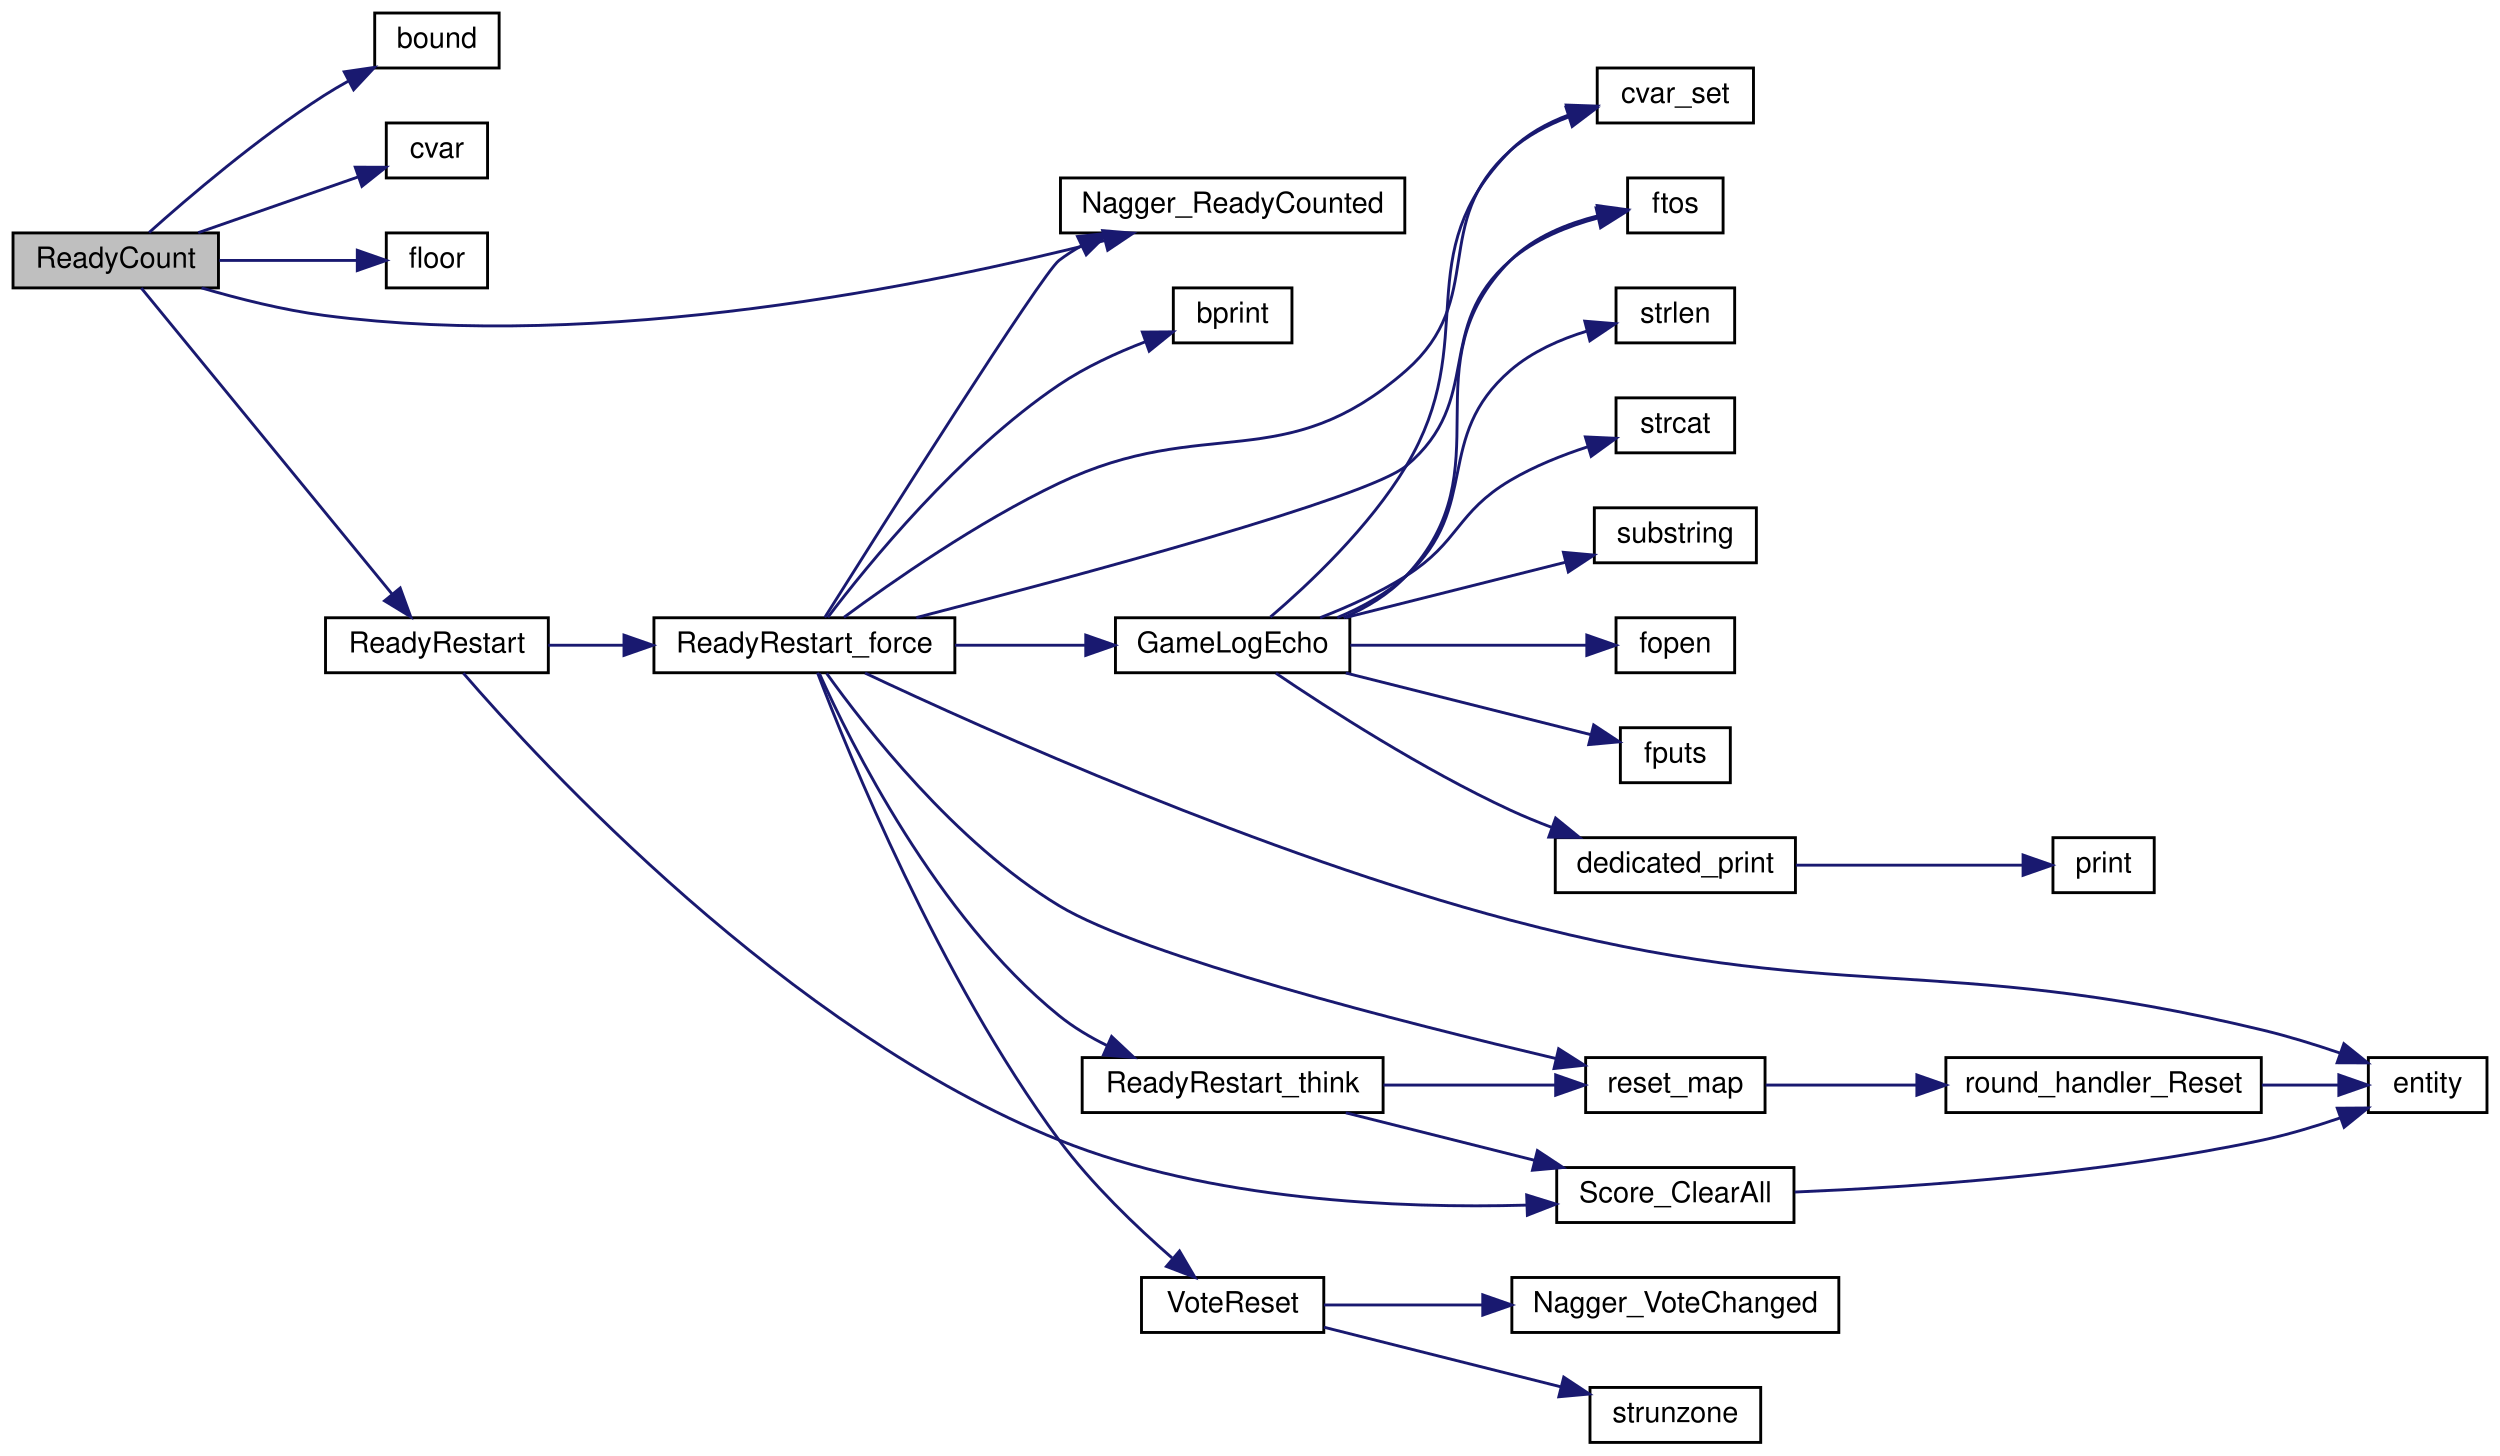
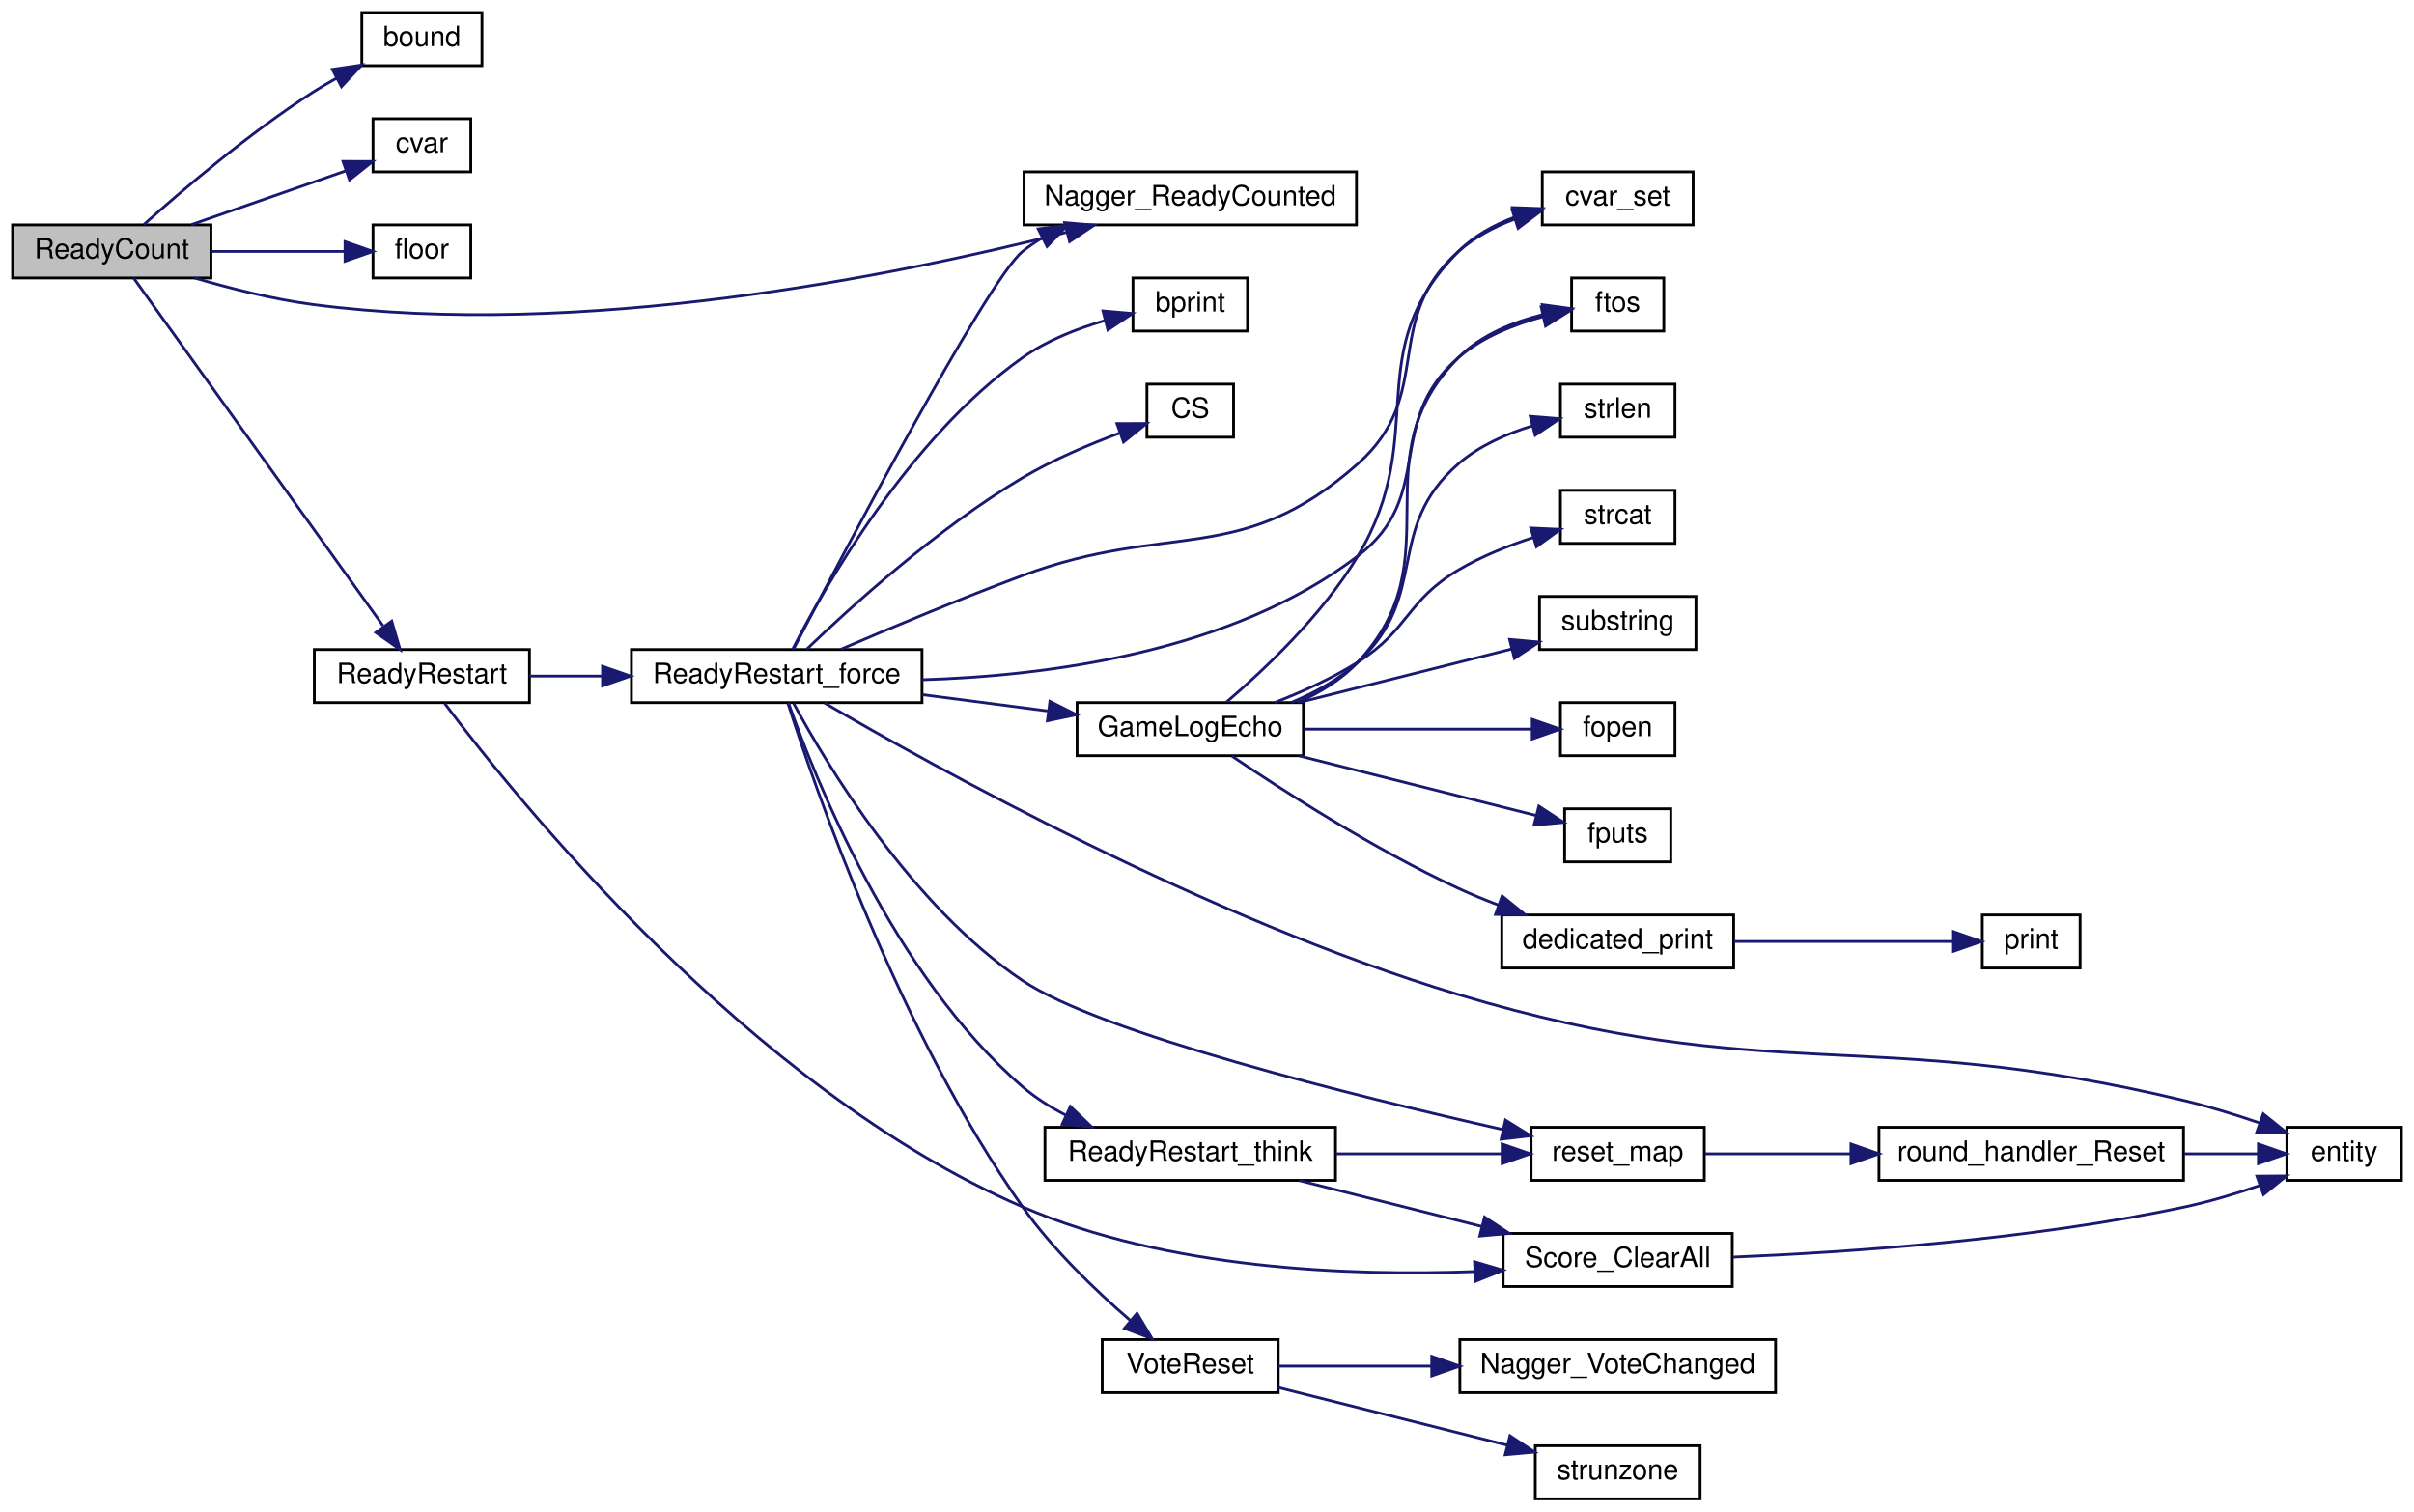
- <svg xmlns="http://www.w3.org/2000/svg" xmlns:xlink="http://www.w3.org/1999/xlink" width="864pt" height="503pt" viewBox="0.00 0.00 864.00 503.00">
-   <g id="graph0" class="graph" transform="scale(1 1) rotate(0) translate(4 499)">
+ <svg xmlns="http://www.w3.org/2000/svg" xmlns:xlink="http://www.w3.org/1999/xlink" width="864pt" height="541pt" viewBox="0.00 0.00 864.00 541.00">
+   <g id="graph0" class="graph" transform="scale(1 1) rotate(0) translate(4 537)">
    <g id="node1" class="node">
-       <polygon fill="#bfbfbf" stroke="black" points="0.5,-399.5 0.5,-418.5 71.5,-418.5 71.5,-399.5 0.5,-399.5" />
-       <text text-anchor="middle" x="36" y="-406.5" font-family="Helvetica,sans-Serif" font-size="10.00">ReadyCount</text>
+       <polygon fill="#bfbfbf" stroke="black" points="0.5,-437.5 0.5,-456.5 71.5,-456.5 71.5,-437.5 0.5,-437.5" />
+       <text text-anchor="middle" x="36" y="-444.5" font-family="Helvetica,sans-Serif" font-size="10.00">ReadyCount</text>
    </g>
    <g id="node2" class="node">
      <g id="a_node2">
        <a xlink:href="../../d8/de2/menudefs_8qc.html#a3846d117b360dccec575f96988cf3bb7" target="_top" xlink:title="bound">
-           <polygon fill="none" stroke="black" points="125.5,-475.5 125.5,-494.5 168.5,-494.5 168.5,-475.5 125.5,-475.5" />
-           <text text-anchor="middle" x="147" y="-482.5" font-family="Helvetica,sans-Serif" font-size="10.00">bound</text>
+           <polygon fill="none" stroke="black" points="125.5,-513.5 125.5,-532.5 168.5,-532.5 168.5,-513.5 125.5,-513.5" />
+           <text text-anchor="middle" x="147" y="-520.5" font-family="Helvetica,sans-Serif" font-size="10.00">bound</text>
        </a>
      </g>
    </g>
    <g id="edge1" class="edge">
-       <path fill="none" stroke="midnightblue" d="M47.523,-418.644C60.928,-430.64 85.111,-451.327 108,-466 110.647,-467.697 113.466,-469.355 116.326,-470.941" />
-       <polygon fill="midnightblue" stroke="midnightblue" points="114.961,-474.177 125.444,-475.718 118.21,-467.977 114.961,-474.177" />
+       <path fill="none" stroke="midnightblue" d="M47.523,-456.644C60.928,-468.64 85.111,-489.327 108,-504 110.647,-505.697 113.466,-507.355 116.326,-508.941" />
+       <polygon fill="midnightblue" stroke="midnightblue" points="114.961,-512.177 125.444,-513.718 118.21,-505.977 114.961,-512.177" />
    </g>
    <g id="node3" class="node">
      <g id="a_node3">
        <a xlink:href="../../d8/de2/menudefs_8qc.html#a47b9823939aa0a157d1bede7847cb488" target="_top" xlink:title="cvar">
-           <polygon fill="none" stroke="black" points="129.5,-437.5 129.5,-456.5 164.5,-456.5 164.5,-437.5 129.5,-437.5" />
-           <text text-anchor="middle" x="147" y="-444.5" font-family="Helvetica,sans-Serif" font-size="10.00">cvar</text>
+           <polygon fill="none" stroke="black" points="129.5,-475.5 129.5,-494.5 164.5,-494.5 164.5,-475.5 129.5,-475.5" />
+           <text text-anchor="middle" x="147" y="-482.5" font-family="Helvetica,sans-Serif" font-size="10.00">cvar</text>
        </a>
      </g>
    </g>
    <g id="edge2" class="edge">
-       <path fill="none" stroke="midnightblue" d="M64.505,-418.589C81.427,-424.488 102.994,-432.007 119.69,-437.828" />
-       <polygon fill="midnightblue" stroke="midnightblue" points="118.776,-441.216 129.371,-441.203 121.081,-434.606 118.776,-441.216" />
+       <path fill="none" stroke="midnightblue" d="M64.505,-456.589C81.427,-462.488 102.994,-470.007 119.69,-475.828" />
+       <polygon fill="midnightblue" stroke="midnightblue" points="118.776,-479.216 129.371,-479.203 121.081,-472.606 118.776,-479.216" />
    </g>
    <g id="node4" class="node">
      <g id="a_node4">
        <a xlink:href="../../d8/de2/menudefs_8qc.html#ad5a3e16aa960bd72d3ca37a618eea802" target="_top" xlink:title="floor">
-           <polygon fill="none" stroke="black" points="129.5,-399.5 129.5,-418.5 164.5,-418.5 164.5,-399.5 129.5,-399.5" />
-           <text text-anchor="middle" x="147" y="-406.5" font-family="Helvetica,sans-Serif" font-size="10.00">floor</text>
+           <polygon fill="none" stroke="black" points="129.5,-437.5 129.5,-456.5 164.5,-456.5 164.5,-437.5 129.5,-437.5" />
+           <text text-anchor="middle" x="147" y="-444.5" font-family="Helvetica,sans-Serif" font-size="10.00">floor</text>
        </a>
      </g>
    </g>
    <g id="edge3" class="edge">
-       <path fill="none" stroke="midnightblue" d="M71.788,-409C87.179,-409 104.994,-409 119.311,-409" />
-       <polygon fill="midnightblue" stroke="midnightblue" points="119.48,-412.5 129.479,-409 119.479,-405.5 119.48,-412.5" />
+       <path fill="none" stroke="midnightblue" d="M71.788,-447C87.179,-447 104.994,-447 119.311,-447" />
+       <polygon fill="midnightblue" stroke="midnightblue" points="119.48,-450.5 129.479,-447 119.479,-443.5 119.48,-450.5" />
    </g>
    <g id="node5" class="node">
      <g id="a_node5">
        <a xlink:href="../../d1/dad/server_2command_2vote_8qc.html#a8d1f0d6bff6c0f65f7f206d4445d0f56" target="_top" xlink:title="Nagger_ReadyCounted">
-           <polygon fill="none" stroke="black" points="362.5,-418.5 362.5,-437.5 481.5,-437.5 481.5,-418.5 362.5,-418.5" />
-           <text text-anchor="middle" x="422" y="-425.5" font-family="Helvetica,sans-Serif" font-size="10.00">Nagger_ReadyCounted</text>
+           <polygon fill="none" stroke="black" points="362.5,-456.5 362.5,-475.5 481.5,-475.5 481.5,-456.5 362.5,-456.5" />
+           <text text-anchor="middle" x="422" y="-463.5" font-family="Helvetica,sans-Serif" font-size="10.00">Nagger_ReadyCounted</text>
        </a>
      </g>
    </g>
    <g id="edge4" class="edge">
-       <path fill="none" stroke="midnightblue" d="M65.672,-399.497C78.47,-395.733 93.831,-391.863 108,-390 204.195,-377.351 317.229,-400.434 377.671,-415.833" />
-       <polygon fill="midnightblue" stroke="midnightblue" points="377.061,-419.29 387.62,-418.42 378.823,-412.516 377.061,-419.29" />
+       <path fill="none" stroke="midnightblue" d="M65.672,-437.497C78.47,-433.733 93.831,-429.863 108,-428 204.195,-415.351 317.229,-438.434 377.671,-453.833" />
+       <polygon fill="midnightblue" stroke="midnightblue" points="377.061,-457.29 387.62,-456.42 378.823,-450.516 377.061,-457.29" />
    </g>
    <g id="node6" class="node">
      <g id="a_node6">
        <a xlink:href="../../d1/dad/server_2command_2vote_8qc.html#a033dd1158883a78b40100e1dd268815c" target="_top" xlink:title="ReadyRestart">
-           <polygon fill="none" stroke="black" points="108.5,-266.5 108.5,-285.5 185.5,-285.5 185.5,-266.5 108.5,-266.5" />
-           <text text-anchor="middle" x="147" y="-273.5" font-family="Helvetica,sans-Serif" font-size="10.00">ReadyRestart</text>
+           <polygon fill="none" stroke="black" points="108.5,-285.5 108.5,-304.5 185.5,-304.5 185.5,-285.5 108.5,-285.5" />
+           <text text-anchor="middle" x="147" y="-292.5" font-family="Helvetica,sans-Serif" font-size="10.00">ReadyRestart</text>
        </a>
      </g>
    </g>
    <g id="edge5" class="edge">
-       <path fill="none" stroke="midnightblue" d="M44.839,-399.435C62.976,-377.304 108.066,-322.287 131.436,-293.771" />
-       <polygon fill="midnightblue" stroke="midnightblue" points="134.306,-295.79 137.938,-285.837 128.892,-291.353 134.306,-295.79" />
+       <path fill="none" stroke="midnightblue" d="M43.818,-437.492C61.635,-412.647 109.806,-345.472 133.075,-313.024" />
+       <polygon fill="midnightblue" stroke="midnightblue" points="136.201,-314.671 139.184,-304.505 130.512,-310.592 136.201,-314.671" />
    </g>
    <g id="node7" class="node">
      <g id="a_node7">
        <a xlink:href="../../d1/dad/server_2command_2vote_8qc.html#a6b7b78c23e6cfd78e7d1e09d1e44ed9d" target="_top" xlink:title="ReadyRestart_force">
-           <polygon fill="none" stroke="black" points="222,-266.5 222,-285.5 326,-285.5 326,-266.5 222,-266.5" />
-           <text text-anchor="middle" x="274" y="-273.5" font-family="Helvetica,sans-Serif" font-size="10.00">ReadyRestart_force</text>
+           <polygon fill="none" stroke="black" points="222,-285.5 222,-304.5 326,-304.5 326,-285.5 222,-285.5" />
+           <text text-anchor="middle" x="274" y="-292.5" font-family="Helvetica,sans-Serif" font-size="10.00">ReadyRestart_force</text>
        </a>
      </g>
    </g>
    <g id="edge6" class="edge">
-       <path fill="none" stroke="midnightblue" d="M185.504,-276C193.76,-276 202.712,-276 211.633,-276" />
-       <polygon fill="midnightblue" stroke="midnightblue" points="211.653,-279.5 221.653,-276 211.653,-272.5 211.653,-279.5" />
-     </g>
-     <g id="node23" class="node">
-       <g id="a_node23">
+       <path fill="none" stroke="midnightblue" d="M185.504,-295C193.76,-295 202.712,-295 211.633,-295" />
+       <polygon fill="midnightblue" stroke="midnightblue" points="211.653,-298.5 221.653,-295 211.653,-291.5 211.653,-298.5" />
+     </g>
+     <g id="node24" class="node">
+       <g id="a_node24">
        <a xlink:href="../../d2/d79/scores_8qc.html#a584dd2db99794927527b7a4cec056bf1" target="_top" xlink:title="Clear ALL scores (for ready-restart). ">
          <polygon fill="none" stroke="black" points="534,-76.5 534,-95.5 616,-95.5 616,-76.5 534,-76.5" />
          <text text-anchor="middle" x="575" y="-83.5" font-family="Helvetica,sans-Serif" font-size="10.00">Score_ClearAll</text>
        </a>
      </g>
    </g>
-     <g id="edge32" class="edge">
-       <path fill="none" stroke="midnightblue" d="M156.128,-266.342C182.274,-236.058 267.996,-142.74 362,-105 414.225,-84.033 479.338,-81.288 523.525,-82.505" />
-       <polygon fill="midnightblue" stroke="midnightblue" points="523.613,-86.01 533.731,-82.867 523.861,-79.015 523.613,-86.01" />
-     </g>
-     <g id="edge21" class="edge">
-       <path fill="none" stroke="midnightblue" d="M281.045,-285.62C299.81,-315.431 356.159,-404.545 362,-409 364.445,-410.865 367.08,-412.55 369.831,-414.073" />
-       <polygon fill="midnightblue" stroke="midnightblue" points="368.392,-417.264 378.926,-418.402 371.401,-410.944 368.392,-417.264" />
+     <g id="edge33" class="edge">
+       <path fill="none" stroke="midnightblue" d="M155.163,-285.2C179.647,-252.581 263.938,-147.356 362,-105 413.82,-82.618 479.28,-80.181 523.652,-81.857" />
+       <polygon fill="midnightblue" stroke="midnightblue" points="523.748,-85.365 533.899,-82.331 524.072,-78.372 523.748,-85.365" />
+     </g>
+     <g id="edge22" class="edge">
+       <path fill="none" stroke="midnightblue" d="M280.003,-304.656C296.569,-336.492 349.305,-436.708 362,-447 364.159,-448.75 366.483,-450.341 368.916,-451.786" />
+       <polygon fill="midnightblue" stroke="midnightblue" points="367.603,-455.043 378.11,-456.409 370.748,-448.789 367.603,-455.043" />
    </g>
    <g id="node8" class="node">
      <g id="a_node8">
        <a xlink:href="../../d8/de2/menudefs_8qc.html#a687c7bf27ba894ccc52063de9fa79a38" target="_top" xlink:title="bprint">
-           <polygon fill="none" stroke="black" points="401.5,-380.5 401.5,-399.5 442.5,-399.5 442.5,-380.5 401.5,-380.5" />
-           <text text-anchor="middle" x="422" y="-387.5" font-family="Helvetica,sans-Serif" font-size="10.00">bprint</text>
+           <polygon fill="none" stroke="black" points="401.5,-418.5 401.5,-437.5 442.5,-437.5 442.5,-418.5 401.5,-418.5" />
+           <text text-anchor="middle" x="422" y="-425.5" font-family="Helvetica,sans-Serif" font-size="10.00">bprint</text>
        </a>
      </g>
    </g>
    <g id="edge7" class="edge">
-       <path fill="none" stroke="midnightblue" d="M282.112,-285.682C295.777,-303.693 327.43,-342.635 362,-366 371.07,-372.13 381.949,-377.108 391.88,-380.909" />
-       <polygon fill="midnightblue" stroke="midnightblue" points="390.8,-384.239 401.395,-384.315 393.16,-377.649 390.8,-384.239" />
+       <path fill="none" stroke="midnightblue" d="M279.663,-304.526C290.807,-326.312 321.134,-380.118 362,-409 370.675,-415.131 381.432,-419.358 391.375,-422.239" />
+       <polygon fill="midnightblue" stroke="midnightblue" points="390.767,-425.696 401.322,-424.777 392.498,-418.913 390.767,-425.696" />
    </g>
    <g id="node9" class="node">
      <g id="a_node9">
+         <a xlink:href="../../db/d9f/state_8qh.html#afdb90637f8a711359249291ee3b3fde6" target="_top" xlink:title="CS">
+           <polygon fill="none" stroke="black" points="406.5,-380.5 406.5,-399.5 437.5,-399.5 437.5,-380.5 406.5,-380.5" />
+           <text text-anchor="middle" x="422" y="-387.5" font-family="Helvetica,sans-Serif" font-size="10.00">CS</text>
+         </a>
+       </g>
+     </g>
+     <g id="edge8" class="edge">
+       <path fill="none" stroke="midnightblue" d="M284.703,-304.587C300.043,-319.338 331.316,-347.798 362,-366 372.922,-372.479 385.919,-377.975 396.93,-382.066" />
+       <polygon fill="midnightblue" stroke="midnightblue" points="395.773,-385.369 406.368,-385.416 398.115,-378.773 395.773,-385.369" />
+     </g>
+     <g id="node10" class="node">
+       <g id="a_node10">
        <a xlink:href="../../d8/de2/menudefs_8qc.html#a0b350379da8a7002dee40a3598bf33c3" target="_top" xlink:title="cvar_set">
          <polygon fill="none" stroke="black" points="548,-456.5 548,-475.5 602,-475.5 602,-456.5 548,-456.5" />
          <text text-anchor="middle" x="575" y="-463.5" font-family="Helvetica,sans-Serif" font-size="10.00">cvar_set</text>
        </a>
      </g>
    </g>
-     <g id="edge8" class="edge">
-       <path fill="none" stroke="midnightblue" d="M287.652,-285.641C304.064,-297.787 333.925,-318.677 362,-332 412.664,-356.042 439.888,-333.966 482,-371 510.066,-395.682 490.093,-422.138 518,-447 523.692,-452.071 530.793,-455.798 538.007,-458.536" />
+     <g id="edge9" class="edge">
+       <path fill="none" stroke="midnightblue" d="M296.999,-304.608C314.487,-312.123 339.64,-322.659 362,-331 414.673,-350.649 439.924,-333.716 482,-371 509.974,-395.788 490.093,-422.138 518,-447 523.692,-452.071 530.793,-455.798 538.007,-458.536" />
      <polygon fill="midnightblue" stroke="midnightblue" points="537.201,-461.953 547.792,-461.687 539.347,-455.29 537.201,-461.953" />
    </g>
-     <g id="node10" class="node">
-       <g id="a_node10">
+     <g id="node11" class="node">
+       <g id="a_node11">
        <a xlink:href="../../d4/d0c/csprogsdefs_8qc.html#acbb54a239d76062465dccbc6a6c6e464" target="_top" xlink:title="entity">
          <polygon fill="none" stroke="black" points="814.5,-114.5 814.5,-133.5 855.5,-133.5 855.5,-114.5 814.5,-114.5" />
          <text text-anchor="middle" x="835" y="-121.5" font-family="Helvetica,sans-Serif" font-size="10.00">entity</text>
        </a>
      </g>
    </g>
-     <g id="edge9" class="edge">
-       <path fill="none" stroke="midnightblue" d="M294.957,-266.389C335.822,-247.12 432.396,-203.672 518,-181 630.891,-151.101 664.457,-170.318 778,-143 786.824,-140.877 796.233,-137.954 804.769,-135.037" />
+     <g id="edge10" class="edge">
+       <path fill="none" stroke="midnightblue" d="M291.124,-285.374C329.163,-263.132 428.074,-208.02 518,-181 629.844,-147.394 664.457,-170.318 778,-143 786.824,-140.877 796.233,-137.954 804.769,-135.037" />
      <polygon fill="midnightblue" stroke="midnightblue" points="806.042,-138.3 814.302,-131.664 803.707,-131.701 806.042,-138.3" />
    </g>
-     <g id="node11" class="node">
-       <g id="a_node11">
+     <g id="node12" class="node">
+       <g id="a_node12">
        <a xlink:href="../../d8/de2/menudefs_8qc.html#abbb0d86741e0056b6c04f7280c185d76" target="_top" xlink:title="ftos">
          <polygon fill="none" stroke="black" points="558.5,-418.5 558.5,-437.5 591.5,-437.5 591.5,-418.5 558.5,-418.5" />
          <text text-anchor="middle" x="575" y="-425.5" font-family="Helvetica,sans-Serif" font-size="10.00">ftos</text>
        </a>
      </g>
    </g>
-     <g id="edge10" class="edge">
-       <path fill="none" stroke="midnightblue" d="M312.684,-285.564C368.713,-300.04 468.832,-326.992 482,-338 509.145,-360.691 491.269,-385.822 518,-409 526.494,-416.365 537.967,-420.905 548.317,-423.69" />
+     <g id="edge11" class="edge">
+       <path fill="none" stroke="midnightblue" d="M326.019,-293.679C371.32,-295.066 437.11,-303.649 482,-338 510.097,-359.501 491.269,-385.822 518,-409 526.494,-416.365 537.967,-420.905 548.317,-423.69" />
      <polygon fill="midnightblue" stroke="midnightblue" points="547.612,-427.119 558.14,-425.93 549.168,-420.294 547.612,-427.119" />
    </g>
-     <g id="node12" class="node">
-       <g id="a_node12">
+     <g id="node13" class="node">
+       <g id="a_node13">
        <a xlink:href="../../dc/dc6/server_2miscfunctions_8qc.html#ad8252ef534185c1cbbde32e65a01a5b3" target="_top" xlink:title="GameLogEcho">
          <polygon fill="none" stroke="black" points="381.5,-266.5 381.5,-285.5 462.5,-285.5 462.5,-266.5 381.5,-266.5" />
          <text text-anchor="middle" x="422" y="-273.5" font-family="Helvetica,sans-Serif" font-size="10.00">GameLogEcho</text>
        </a>
      </g>
    </g>
-     <g id="edge11" class="edge">
-       <path fill="none" stroke="midnightblue" d="M326.064,-276C340.621,-276 356.462,-276 370.957,-276" />
-       <polygon fill="midnightblue" stroke="midnightblue" points="371.238,-279.5 381.237,-276 371.237,-272.5 371.238,-279.5" />
-     </g>
-     <g id="node20" class="node">
-       <g id="a_node20">
+     <g id="edge12" class="edge">
+       <path fill="none" stroke="midnightblue" d="M326.064,-288.355C340.621,-286.46 356.462,-284.399 370.957,-282.512" />
+       <polygon fill="midnightblue" stroke="midnightblue" points="371.773,-285.936 381.237,-281.175 370.869,-278.994 371.773,-285.936" />
+     </g>
+     <g id="node21" class="node">
+       <g id="a_node21">
        <a xlink:href="../../d1/dad/server_2command_2vote_8qc.html#ac42f429ba6ba4289fa7af9310f40a0a4" target="_top" xlink:title="ReadyRestart_think">
          <polygon fill="none" stroke="black" points="370,-114.5 370,-133.5 474,-133.5 474,-114.5 370,-114.5" />
          <text text-anchor="middle" x="422" y="-121.5" font-family="Helvetica,sans-Serif" font-size="10.00">ReadyRestart_think</text>
        </a>
      </g>
    </g>
-     <g id="edge22" class="edge">
-       <path fill="none" stroke="midnightblue" d="M279.19,-266.223C289.734,-242.689 319.59,-182.301 362,-148 366.965,-143.984 372.693,-140.559 378.586,-137.662" />
-       <polygon fill="midnightblue" stroke="midnightblue" points="380.173,-140.787 387.897,-133.536 377.337,-134.387 380.173,-140.787" />
-     </g>
-     <g id="node21" class="node">
-       <g id="a_node21">
+     <g id="edge23" class="edge">
+       <path fill="none" stroke="midnightblue" d="M278.231,-285.31C287.317,-259.454 315.501,-188.078 362,-148 366.561,-144.069 371.851,-140.724 377.354,-137.894" />
+       <polygon fill="midnightblue" stroke="midnightblue" points="379.088,-140.95 386.724,-133.605 376.175,-134.585 379.088,-140.95" />
+     </g>
+     <g id="node22" class="node">
+       <g id="a_node22">
        <a xlink:href="../../d1/dad/server_2command_2vote_8qc.html#ab44a3a2f93e542242bc295411367283f" target="_top" xlink:title="reset_map">
          <polygon fill="none" stroke="black" points="544,-114.5 544,-133.5 606,-133.5 606,-114.5 544,-114.5" />
          <text text-anchor="middle" x="575" y="-121.5" font-family="Helvetica,sans-Serif" font-size="10.00">reset_map</text>
        </a>
      </g>
    </g>
-     <g id="edge28" class="edge">
-       <path fill="none" stroke="midnightblue" d="M281.691,-266.271C294.882,-247.828 326.1,-207.688 362,-186 390.985,-168.49 480.883,-145.63 533.849,-133.137" />
-       <polygon fill="midnightblue" stroke="midnightblue" points="534.664,-136.541 543.603,-130.854 533.069,-129.725 534.664,-136.541" />
-     </g>
-     <g id="node24" class="node">
-       <g id="a_node24">
+     <g id="edge29" class="edge">
+       <path fill="none" stroke="midnightblue" d="M280.067,-285.187C291.61,-263.817 321.986,-212.841 362,-186 390.198,-167.085 480.829,-144.671 534.024,-132.65" />
+       <polygon fill="midnightblue" stroke="midnightblue" points="534.822,-136.058 543.816,-130.459 533.293,-129.227 534.822,-136.058" />
+     </g>
+     <g id="node25" class="node">
+       <g id="a_node25">
        <a xlink:href="../../d1/dad/server_2command_2vote_8qc.html#a72ded287363c9dfdb4770d72cc3917a4" target="_top" xlink:title="VoteReset">
          <polygon fill="none" stroke="black" points="390.5,-38.5 390.5,-57.5 453.5,-57.5 453.5,-38.5 390.5,-38.5" />
          <text text-anchor="middle" x="422" y="-45.5" font-family="Helvetica,sans-Serif" font-size="10.00">VoteReset</text>
        </a>
      </g>
    </g>
-     <g id="edge29" class="edge">
-       <path fill="none" stroke="midnightblue" d="M278.536,-266.485C288.816,-239.529 320.614,-160.978 362,-105 373.282,-89.74 388.804,-74.923 401.096,-64.222" />
-       <polygon fill="midnightblue" stroke="midnightblue" points="403.637,-66.656 408.997,-57.517 399.108,-61.318 403.637,-66.656" />
-     </g>
-     <g id="edge12" class="edge">
+     <g id="edge30" class="edge">
+       <path fill="none" stroke="midnightblue" d="M278.02,-285.243C287.348,-256.039 317.77,-167.479 362,-105 372.832,-89.699 388.122,-75.064 400.423,-64.455" />
+       <polygon fill="midnightblue" stroke="midnightblue" points="402.954,-66.9 408.37,-57.795 398.457,-61.536 402.954,-66.9" />
+     </g>
+     <g id="edge13" class="edge">
      <path fill="none" stroke="midnightblue" d="M435.049,-285.756C448.279,-297.054 469.323,-316.842 482,-338 508.222,-381.764 482.071,-410.779 518,-447 523.53,-452.575 530.754,-456.515 538.167,-459.298" />
      <polygon fill="midnightblue" stroke="midnightblue" points="537.304,-462.696 547.893,-462.333 539.389,-456.013 537.304,-462.696" />
    </g>
-     <g id="edge13" class="edge">
+     <g id="edge14" class="edge">
      <path fill="none" stroke="midnightblue" d="M460.363,-285.535C468.332,-289.01 476.11,-293.699 482,-300 516.84,-337.269 482.071,-372.779 518,-409 526.08,-417.145 537.776,-421.8 548.393,-424.459" />
      <polygon fill="midnightblue" stroke="midnightblue" points="547.978,-427.946 558.475,-426.509 549.372,-421.087 547.978,-427.946" />
    </g>
-     <g id="node13" class="node">
-       <g id="a_node13">
+     <g id="node14" class="node">
+       <g id="a_node14">
        <a xlink:href="../../d8/de2/menudefs_8qc.html#a274680f571a231ddf29421b93d434bfa" target="_top" xlink:title="strlen">
          <polygon fill="none" stroke="black" points="554.5,-380.5 554.5,-399.5 595.5,-399.5 595.5,-380.5 554.5,-380.5" />
          <text text-anchor="middle" x="575" y="-387.5" font-family="Helvetica,sans-Serif" font-size="10.00">strlen</text>
        </a>
      </g>
    </g>
-     <g id="edge14" class="edge">
+     <g id="edge15" class="edge">
      <path fill="none" stroke="midnightblue" d="M458.163,-285.552C466.67,-289.077 475.247,-293.785 482,-300 508.033,-323.959 491.269,-347.822 518,-371 525.462,-377.47 535.224,-381.761 544.504,-384.596" />
      <polygon fill="midnightblue" stroke="midnightblue" points="543.693,-388.001 554.252,-387.136 545.458,-381.228 543.693,-388.001" />
    </g>
-     <g id="node14" class="node">
-       <g id="a_node14">
+     <g id="node15" class="node">
+       <g id="a_node15">
        <a xlink:href="../../d8/de2/menudefs_8qc.html#ad76dc2b2895cd23f21e008f12a686158" target="_top" xlink:title="strcat">
          <polygon fill="none" stroke="black" points="554.5,-342.5 554.5,-361.5 595.5,-361.5 595.5,-342.5 554.5,-342.5" />
          <text text-anchor="middle" x="575" y="-349.5" font-family="Helvetica,sans-Serif" font-size="10.00">strcat</text>
        </a>
      </g>
    </g>
-     <g id="edge15" class="edge">
+     <g id="edge16" class="edge">
      <path fill="none" stroke="midnightblue" d="M452.216,-285.52C462.05,-289.33 472.842,-294.206 482,-300 500.342,-311.606 499.323,-321.943 518,-333 526.216,-337.864 535.853,-341.701 544.795,-344.616" />
      <polygon fill="midnightblue" stroke="midnightblue" points="543.897,-348.001 554.481,-347.521 545.908,-341.296 543.897,-348.001" />
    </g>
-     <g id="node15" class="node">
-       <g id="a_node15">
+     <g id="node16" class="node">
+       <g id="a_node16">
        <a xlink:href="../../d8/de2/menudefs_8qc.html#a40f6c65c8bbcfa51df783f2809a2502b" target="_top" xlink:title="substring">
          <polygon fill="none" stroke="black" points="547,-304.5 547,-323.5 603,-323.5 603,-304.5 547,-304.5" />
          <text text-anchor="middle" x="575" y="-311.5" font-family="Helvetica,sans-Serif" font-size="10.00">substring</text>
        </a>
      </g>
    </g>
-     <g id="edge16" class="edge">
+     <g id="edge17" class="edge">
      <path fill="none" stroke="midnightblue" d="M461.104,-285.589C484.392,-291.45 514.031,-298.909 537.097,-304.713" />
      <polygon fill="midnightblue" stroke="midnightblue" points="536.311,-308.124 546.863,-307.171 538.019,-301.336 536.311,-308.124" />
    </g>
-     <g id="node16" class="node">
-       <g id="a_node16">
+     <g id="node17" class="node">
+       <g id="a_node17">
        <a xlink:href="../../d8/de2/menudefs_8qc.html#a5231f4ff2813f7de782b67d25a9e4cf9" target="_top" xlink:title="fopen">
          <polygon fill="none" stroke="black" points="554.5,-266.5 554.5,-285.5 595.5,-285.5 595.5,-266.5 554.5,-266.5" />
          <text text-anchor="middle" x="575" y="-273.5" font-family="Helvetica,sans-Serif" font-size="10.00">fopen</text>
        </a>
      </g>
    </g>
-     <g id="edge17" class="edge">
+     <g id="edge18" class="edge">
      <path fill="none" stroke="midnightblue" d="M462.673,-276C488.285,-276 521.058,-276 544.399,-276" />
      <polygon fill="midnightblue" stroke="midnightblue" points="544.4,-279.5 554.4,-276 544.4,-272.5 544.4,-279.5" />
    </g>
-     <g id="node17" class="node">
-       <g id="a_node17">
+     <g id="node18" class="node">
+       <g id="a_node18">
        <a xlink:href="../../d8/de2/menudefs_8qc.html#a33a318a59e2648521862f24200a821df" target="_top" xlink:title="fputs">
          <polygon fill="none" stroke="black" points="556,-228.5 556,-247.5 594,-247.5 594,-228.5 556,-228.5" />
          <text text-anchor="middle" x="575" y="-235.5" font-family="Helvetica,sans-Serif" font-size="10.00">fputs</text>
        </a>
      </g>
    </g>
-     <g id="edge18" class="edge">
+     <g id="edge19" class="edge">
      <path fill="none" stroke="midnightblue" d="M461.104,-266.411C487.436,-259.784 521.889,-251.114 545.776,-245.103" />
      <polygon fill="midnightblue" stroke="midnightblue" points="546.783,-248.459 555.626,-242.624 545.074,-241.67 546.783,-248.459" />
    </g>
-     <g id="node18" class="node">
-       <g id="a_node18">
+     <g id="node19" class="node">
+       <g id="a_node19">
        <a xlink:href="../../db/d9b/server_2player_8qc.html#a0390f6703ace29f61655694b8821d84a" target="_top" xlink:title="print(), but only print if the server is not local ">
          <polygon fill="none" stroke="black" points="533.5,-190.5 533.5,-209.5 616.5,-209.5 616.5,-190.5 533.5,-190.5" />
          <text text-anchor="middle" x="575" y="-197.5" font-family="Helvetica,sans-Serif" font-size="10.00">dedicated_print</text>
        </a>
      </g>
    </g>
-     <g id="edge19" class="edge">
+     <g id="edge20" class="edge">
      <path fill="none" stroke="midnightblue" d="M436.962,-266.32C455.037,-254.099 487.807,-232.985 518,-219 522.598,-216.87 527.505,-214.855 532.431,-212.99" />
      <polygon fill="midnightblue" stroke="midnightblue" points="533.628,-216.279 541.85,-209.598 531.255,-209.694 533.628,-216.279" />
    </g>
-     <g id="node19" class="node">
-       <g id="a_node19">
+     <g id="node20" class="node">
+       <g id="a_node20">
        <a xlink:href="../../d8/de2/menudefs_8qc.html#acf9c719e766113bad854907e87812e98" target="_top" xlink:title="print">
          <polygon fill="none" stroke="black" points="705.5,-190.5 705.5,-209.5 740.5,-209.5 740.5,-190.5 705.5,-190.5" />
          <text text-anchor="middle" x="723" y="-197.5" font-family="Helvetica,sans-Serif" font-size="10.00">print</text>
        </a>
      </g>
    </g>
-     <g id="edge20" class="edge">
+     <g id="edge21" class="edge">
      <path fill="none" stroke="midnightblue" d="M616.669,-200C641.644,-200 672.945,-200 694.911,-200" />
      <polygon fill="midnightblue" stroke="midnightblue" points="695.17,-203.5 705.17,-200 695.17,-196.5 695.17,-203.5" />
    </g>
-     <g id="edge23" class="edge">
+     <g id="edge24" class="edge">
      <path fill="none" stroke="midnightblue" d="M474.122,-124C493.523,-124 515.33,-124 533.606,-124" />
      <polygon fill="midnightblue" stroke="midnightblue" points="533.636,-127.5 543.636,-124 533.636,-120.5 533.636,-127.5" />
    </g>
-     <g id="edge26" class="edge">
+     <g id="edge27" class="edge">
      <path fill="none" stroke="midnightblue" d="M461.104,-114.411C480.94,-109.419 505.384,-103.268 526.448,-97.967" />
      <polygon fill="midnightblue" stroke="midnightblue" points="527.327,-101.355 536.17,-95.52 525.618,-94.566 527.327,-101.355" />
    </g>
-     <g id="node22" class="node">
-       <g id="a_node22">
+     <g id="node23" class="node">
+       <g id="a_node23">
        <a xlink:href="../../db/dfc/round__handler_8qc.html#a9f9012d50d940fe62137392d78988b0f" target="_top" xlink:title="round_handler_Reset">
          <polygon fill="none" stroke="black" points="668.5,-114.5 668.5,-133.5 777.5,-133.5 777.5,-114.5 668.5,-114.5" />
          <text text-anchor="middle" x="723" y="-121.5" font-family="Helvetica,sans-Serif" font-size="10.00">round_handler_Reset</text>
        </a>
      </g>
    </g>
-     <g id="edge24" class="edge">
+     <g id="edge25" class="edge">
      <path fill="none" stroke="midnightblue" d="M606.251,-124C621.333,-124 640.173,-124 658.245,-124" />
      <polygon fill="midnightblue" stroke="midnightblue" points="658.469,-127.5 668.469,-124 658.469,-120.5 658.469,-127.5" />
    </g>
-     <g id="edge25" class="edge">
+     <g id="edge26" class="edge">
      <path fill="none" stroke="midnightblue" d="M777.711,-124C786.812,-124 795.96,-124 804.157,-124" />
      <polygon fill="midnightblue" stroke="midnightblue" points="804.303,-127.5 814.302,-124 804.302,-120.5 804.303,-127.5" />
    </g>
-     <g id="edge27" class="edge">
+     <g id="edge28" class="edge">
      <path fill="none" stroke="midnightblue" d="M616.278,-87.029C657.35,-88.721 722.712,-93.19 778,-105 786.876,-106.896 796.3,-109.748 804.835,-112.67" />
      <polygon fill="midnightblue" stroke="midnightblue" points="803.765,-116.005 814.36,-116.08 806.124,-109.414 803.765,-116.005" />
    </g>
-     <g id="node25" class="node">
-       <g id="a_node25">
+     <g id="node26" class="node">
+       <g id="a_node26">
        <a xlink:href="../../d1/dad/server_2command_2vote_8qc.html#a9c49c9479913e0acfad979107e6ee3f7" target="_top" xlink:title="Nagger_VoteChanged">
          <polygon fill="none" stroke="black" points="518.5,-38.5 518.5,-57.5 631.5,-57.5 631.5,-38.5 518.5,-38.5" />
          <text text-anchor="middle" x="575" y="-45.5" font-family="Helvetica,sans-Serif" font-size="10.00">Nagger_VoteChanged</text>
        </a>
      </g>
    </g>
-     <g id="edge30" class="edge">
+     <g id="edge31" class="edge">
      <path fill="none" stroke="midnightblue" d="M453.557,-48C469.336,-48 489.232,-48 508.282,-48" />
      <polygon fill="midnightblue" stroke="midnightblue" points="508.443,-51.5 518.443,-48 508.443,-44.5 508.443,-51.5" />
    </g>
-     <g id="node26" class="node">
-       <g id="a_node26">
+     <g id="node27" class="node">
+       <g id="a_node27">
        <a xlink:href="../../d8/de2/menudefs_8qc.html#ab64c3a0e7d347975b8b7a5cd17ab0113" target="_top" xlink:title="strunzone">
          <polygon fill="none" stroke="black" points="545.5,-0.5 545.5,-19.5 604.5,-19.5 604.5,-0.5 545.5,-0.5" />
          <text text-anchor="middle" x="575" y="-7.5" font-family="Helvetica,sans-Serif" font-size="10.00">strunzone</text>
        </a>
      </g>
    </g>
-     <g id="edge31" class="edge">
+     <g id="edge32" class="edge">
      <path fill="none" stroke="midnightblue" d="M453.557,-40.31C477.217,-34.356 510.136,-26.072 535.58,-19.669" />
      <polygon fill="midnightblue" stroke="midnightblue" points="536.435,-23.063 545.279,-17.228 534.727,-16.274 536.435,-23.063" />
    </g>
  </g>
</svg>
